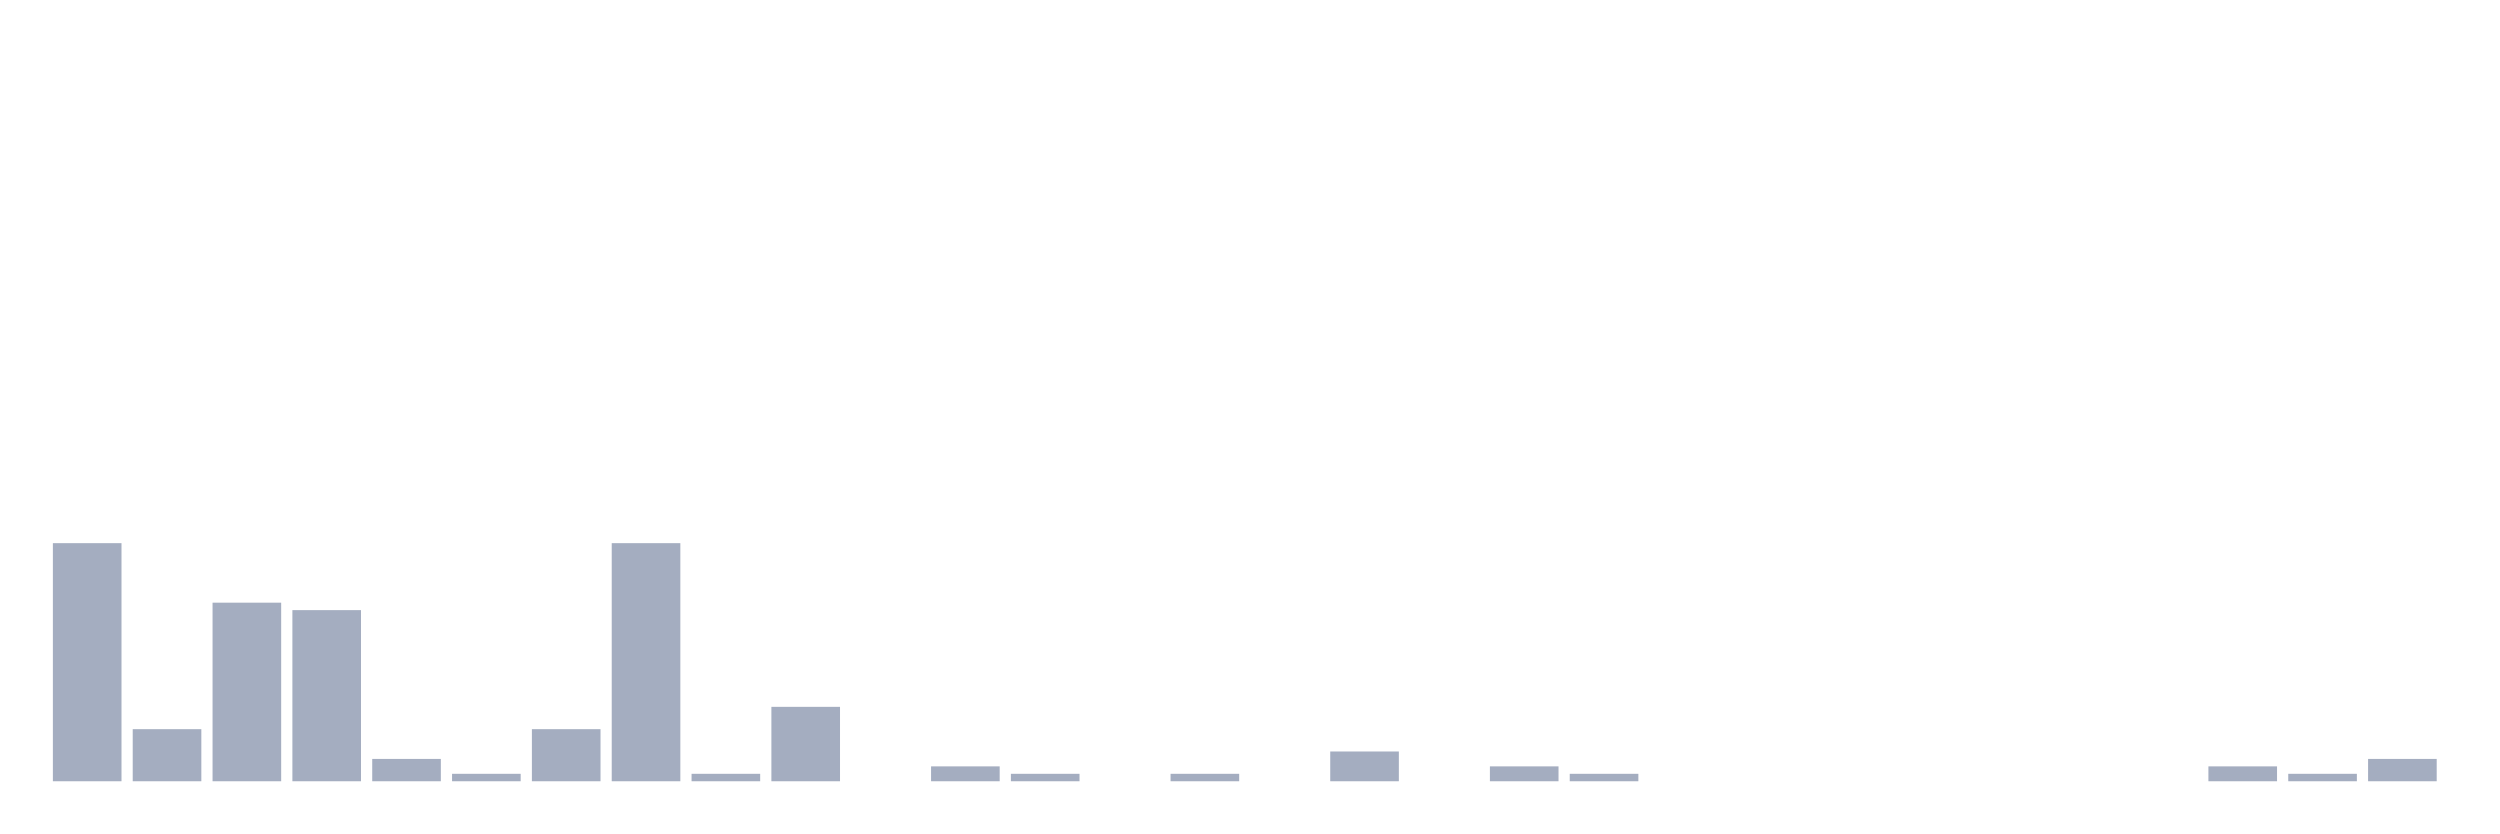
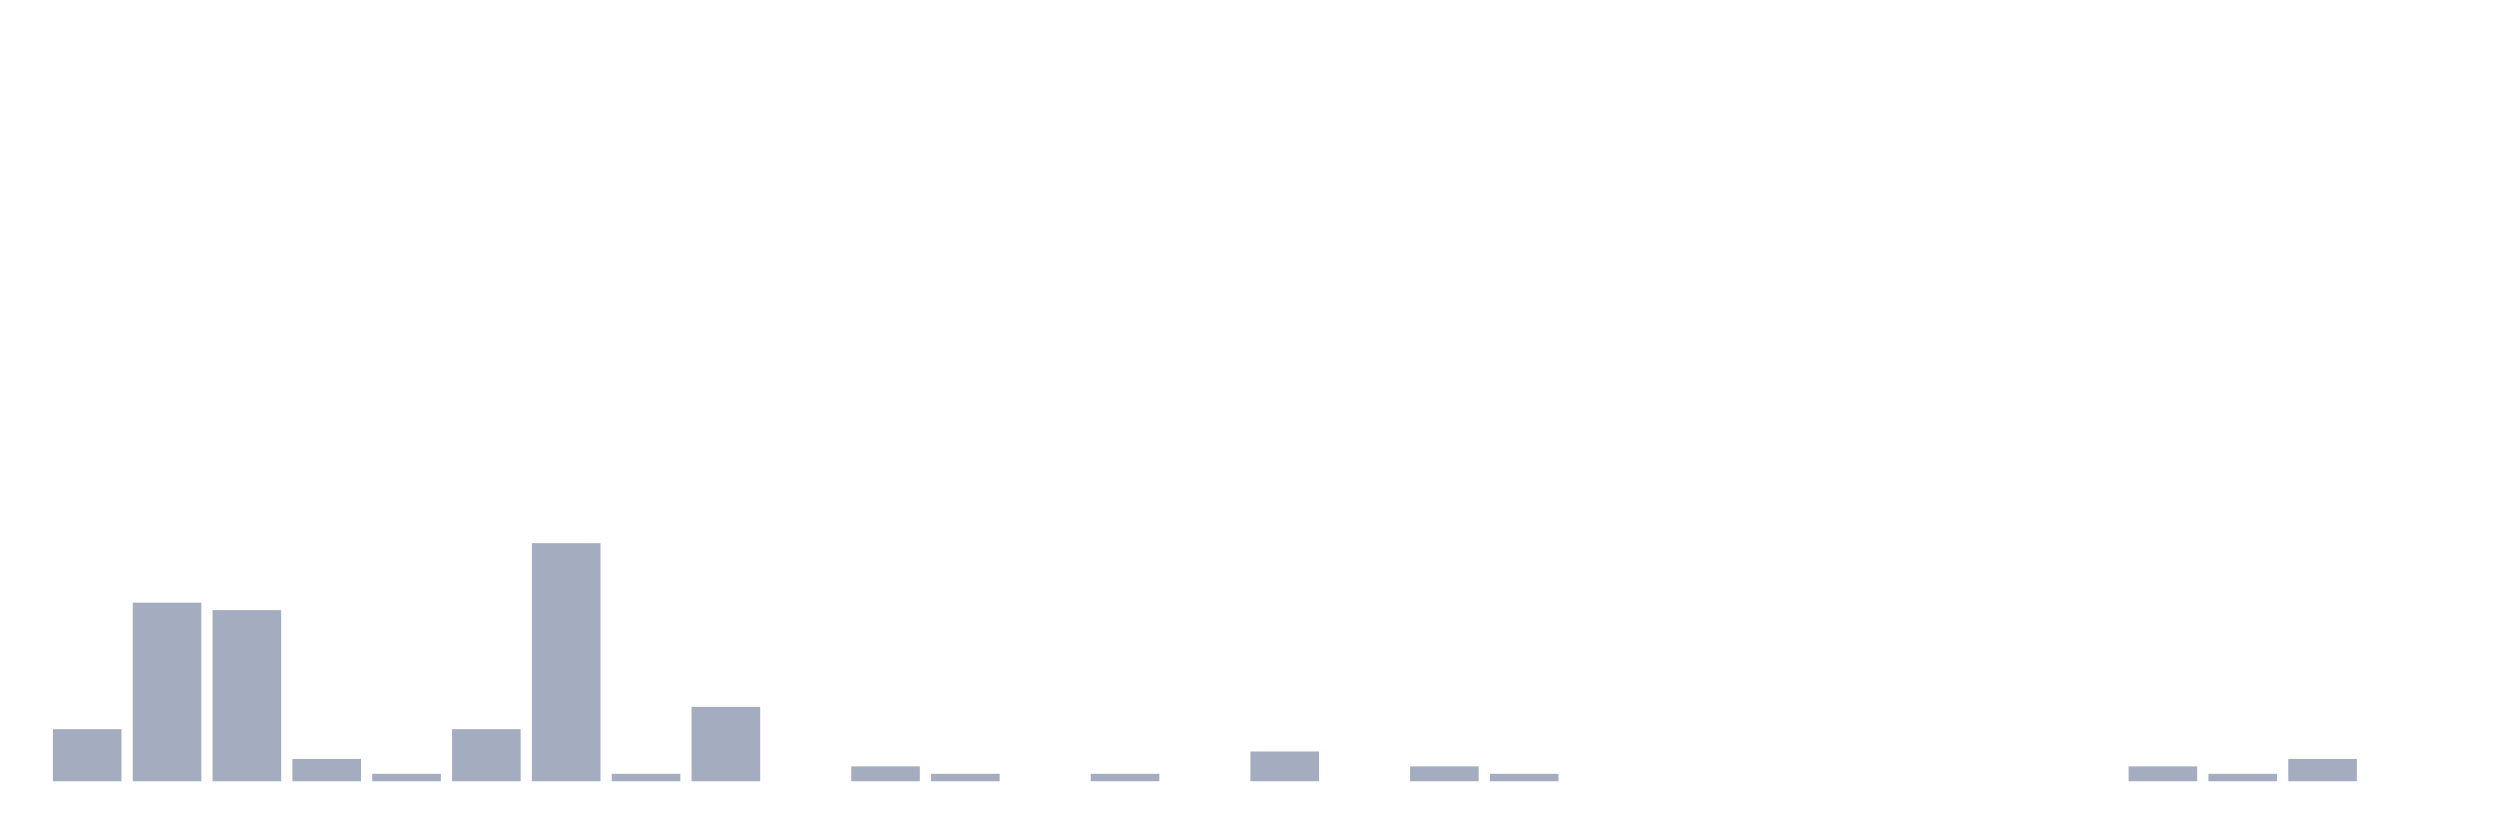
<svg xmlns="http://www.w3.org/2000/svg" viewBox="0 0 480 160">
  <g transform="translate(10,10)">
-     <rect class="bar" x="0.153" width="13.175" y="94.286" height="45.714" fill="rgb(164,173,192)" />
-     <rect class="bar" x="15.482" width="13.175" y="130" height="10" fill="rgb(164,173,192)" />
-     <rect class="bar" x="30.81" width="13.175" y="105.714" height="34.286" fill="rgb(164,173,192)" />
-     <rect class="bar" x="46.138" width="13.175" y="107.143" height="32.857" fill="rgb(164,173,192)" />
-     <rect class="bar" x="61.466" width="13.175" y="135.714" height="4.286" fill="rgb(164,173,192)" />
-     <rect class="bar" x="76.794" width="13.175" y="138.571" height="1.429" fill="rgb(164,173,192)" />
-     <rect class="bar" x="92.123" width="13.175" y="130" height="10" fill="rgb(164,173,192)" />
-     <rect class="bar" x="107.451" width="13.175" y="94.286" height="45.714" fill="rgb(164,173,192)" />
-     <rect class="bar" x="122.779" width="13.175" y="138.571" height="1.429" fill="rgb(164,173,192)" />
-     <rect class="bar" x="138.107" width="13.175" y="125.714" height="14.286" fill="rgb(164,173,192)" />
-     <rect class="bar" x="153.436" width="13.175" y="140" height="0" fill="rgb(164,173,192)" />
-     <rect class="bar" x="168.764" width="13.175" y="137.143" height="2.857" fill="rgb(164,173,192)" />
-     <rect class="bar" x="184.092" width="13.175" y="138.571" height="1.429" fill="rgb(164,173,192)" />
-     <rect class="bar" x="199.42" width="13.175" y="140" height="0" fill="rgb(164,173,192)" />
-     <rect class="bar" x="214.748" width="13.175" y="138.571" height="1.429" fill="rgb(164,173,192)" />
-     <rect class="bar" x="230.077" width="13.175" y="140" height="0" fill="rgb(164,173,192)" />
-     <rect class="bar" x="245.405" width="13.175" y="134.286" height="5.714" fill="rgb(164,173,192)" />
-     <rect class="bar" x="260.733" width="13.175" y="140" height="0" fill="rgb(164,173,192)" />
-     <rect class="bar" x="276.061" width="13.175" y="137.143" height="2.857" fill="rgb(164,173,192)" />
-     <rect class="bar" x="291.39" width="13.175" y="138.571" height="1.429" fill="rgb(164,173,192)" />
+     <rect class="bar" x="0.153" width="13.175" y="130" height="10" fill="rgb(164,173,192)" />
+     <rect class="bar" x="15.482" width="13.175" y="105.714" height="34.286" fill="rgb(164,173,192)" />
+     <rect class="bar" x="30.81" width="13.175" y="107.143" height="32.857" fill="rgb(164,173,192)" />
+     <rect class="bar" x="46.138" width="13.175" y="135.714" height="4.286" fill="rgb(164,173,192)" />
+     <rect class="bar" x="61.466" width="13.175" y="138.571" height="1.429" fill="rgb(164,173,192)" />
+     <rect class="bar" x="76.794" width="13.175" y="130" height="10" fill="rgb(164,173,192)" />
+     <rect class="bar" x="92.123" width="13.175" y="94.286" height="45.714" fill="rgb(164,173,192)" />
+     <rect class="bar" x="107.451" width="13.175" y="138.571" height="1.429" fill="rgb(164,173,192)" />
+     <rect class="bar" x="122.779" width="13.175" y="125.714" height="14.286" fill="rgb(164,173,192)" />
+     <rect class="bar" x="138.107" width="13.175" y="140" height="0" fill="rgb(164,173,192)" />
+     <rect class="bar" x="153.436" width="13.175" y="137.143" height="2.857" fill="rgb(164,173,192)" />
+     <rect class="bar" x="168.764" width="13.175" y="138.571" height="1.429" fill="rgb(164,173,192)" />
+     <rect class="bar" x="184.092" width="13.175" y="140" height="0" fill="rgb(164,173,192)" />
+     <rect class="bar" x="199.42" width="13.175" y="138.571" height="1.429" fill="rgb(164,173,192)" />
+     <rect class="bar" x="214.748" width="13.175" y="140" height="0" fill="rgb(164,173,192)" />
+     <rect class="bar" x="230.077" width="13.175" y="134.286" height="5.714" fill="rgb(164,173,192)" />
+     <rect class="bar" x="245.405" width="13.175" y="140" height="0" fill="rgb(164,173,192)" />
+     <rect class="bar" x="260.733" width="13.175" y="137.143" height="2.857" fill="rgb(164,173,192)" />
+     <rect class="bar" x="276.061" width="13.175" y="138.571" height="1.429" fill="rgb(164,173,192)" />
+     <rect class="bar" x="291.39" width="13.175" y="140" height="0" fill="rgb(164,173,192)" />
    <rect class="bar" x="306.718" width="13.175" y="140" height="0" fill="rgb(164,173,192)" />
    <rect class="bar" x="322.046" width="13.175" y="140" height="0" fill="rgb(164,173,192)" />
    <rect class="bar" x="337.374" width="13.175" y="140" height="0" fill="rgb(164,173,192)" />
    <rect class="bar" x="352.702" width="13.175" y="140" height="0" fill="rgb(164,173,192)" />
    <rect class="bar" x="368.031" width="13.175" y="140" height="0" fill="rgb(164,173,192)" />
    <rect class="bar" x="383.359" width="13.175" y="140" height="0" fill="rgb(164,173,192)" />
-     <rect class="bar" x="398.687" width="13.175" y="140" height="0" fill="rgb(164,173,192)" />
-     <rect class="bar" x="414.015" width="13.175" y="137.143" height="2.857" fill="rgb(164,173,192)" />
-     <rect class="bar" x="429.344" width="13.175" y="138.571" height="1.429" fill="rgb(164,173,192)" />
-     <rect class="bar" x="444.672" width="13.175" y="135.714" height="4.286" fill="rgb(164,173,192)" />
+     <rect class="bar" x="398.687" width="13.175" y="137.143" height="2.857" fill="rgb(164,173,192)" />
+     <rect class="bar" x="414.015" width="13.175" y="138.571" height="1.429" fill="rgb(164,173,192)" />
+     <rect class="bar" x="429.344" width="13.175" y="135.714" height="4.286" fill="rgb(164,173,192)" />
+     <rect class="bar" x="444.672" width="13.175" y="140" height="0" fill="rgb(164,173,192)" />
  </g>
</svg>
